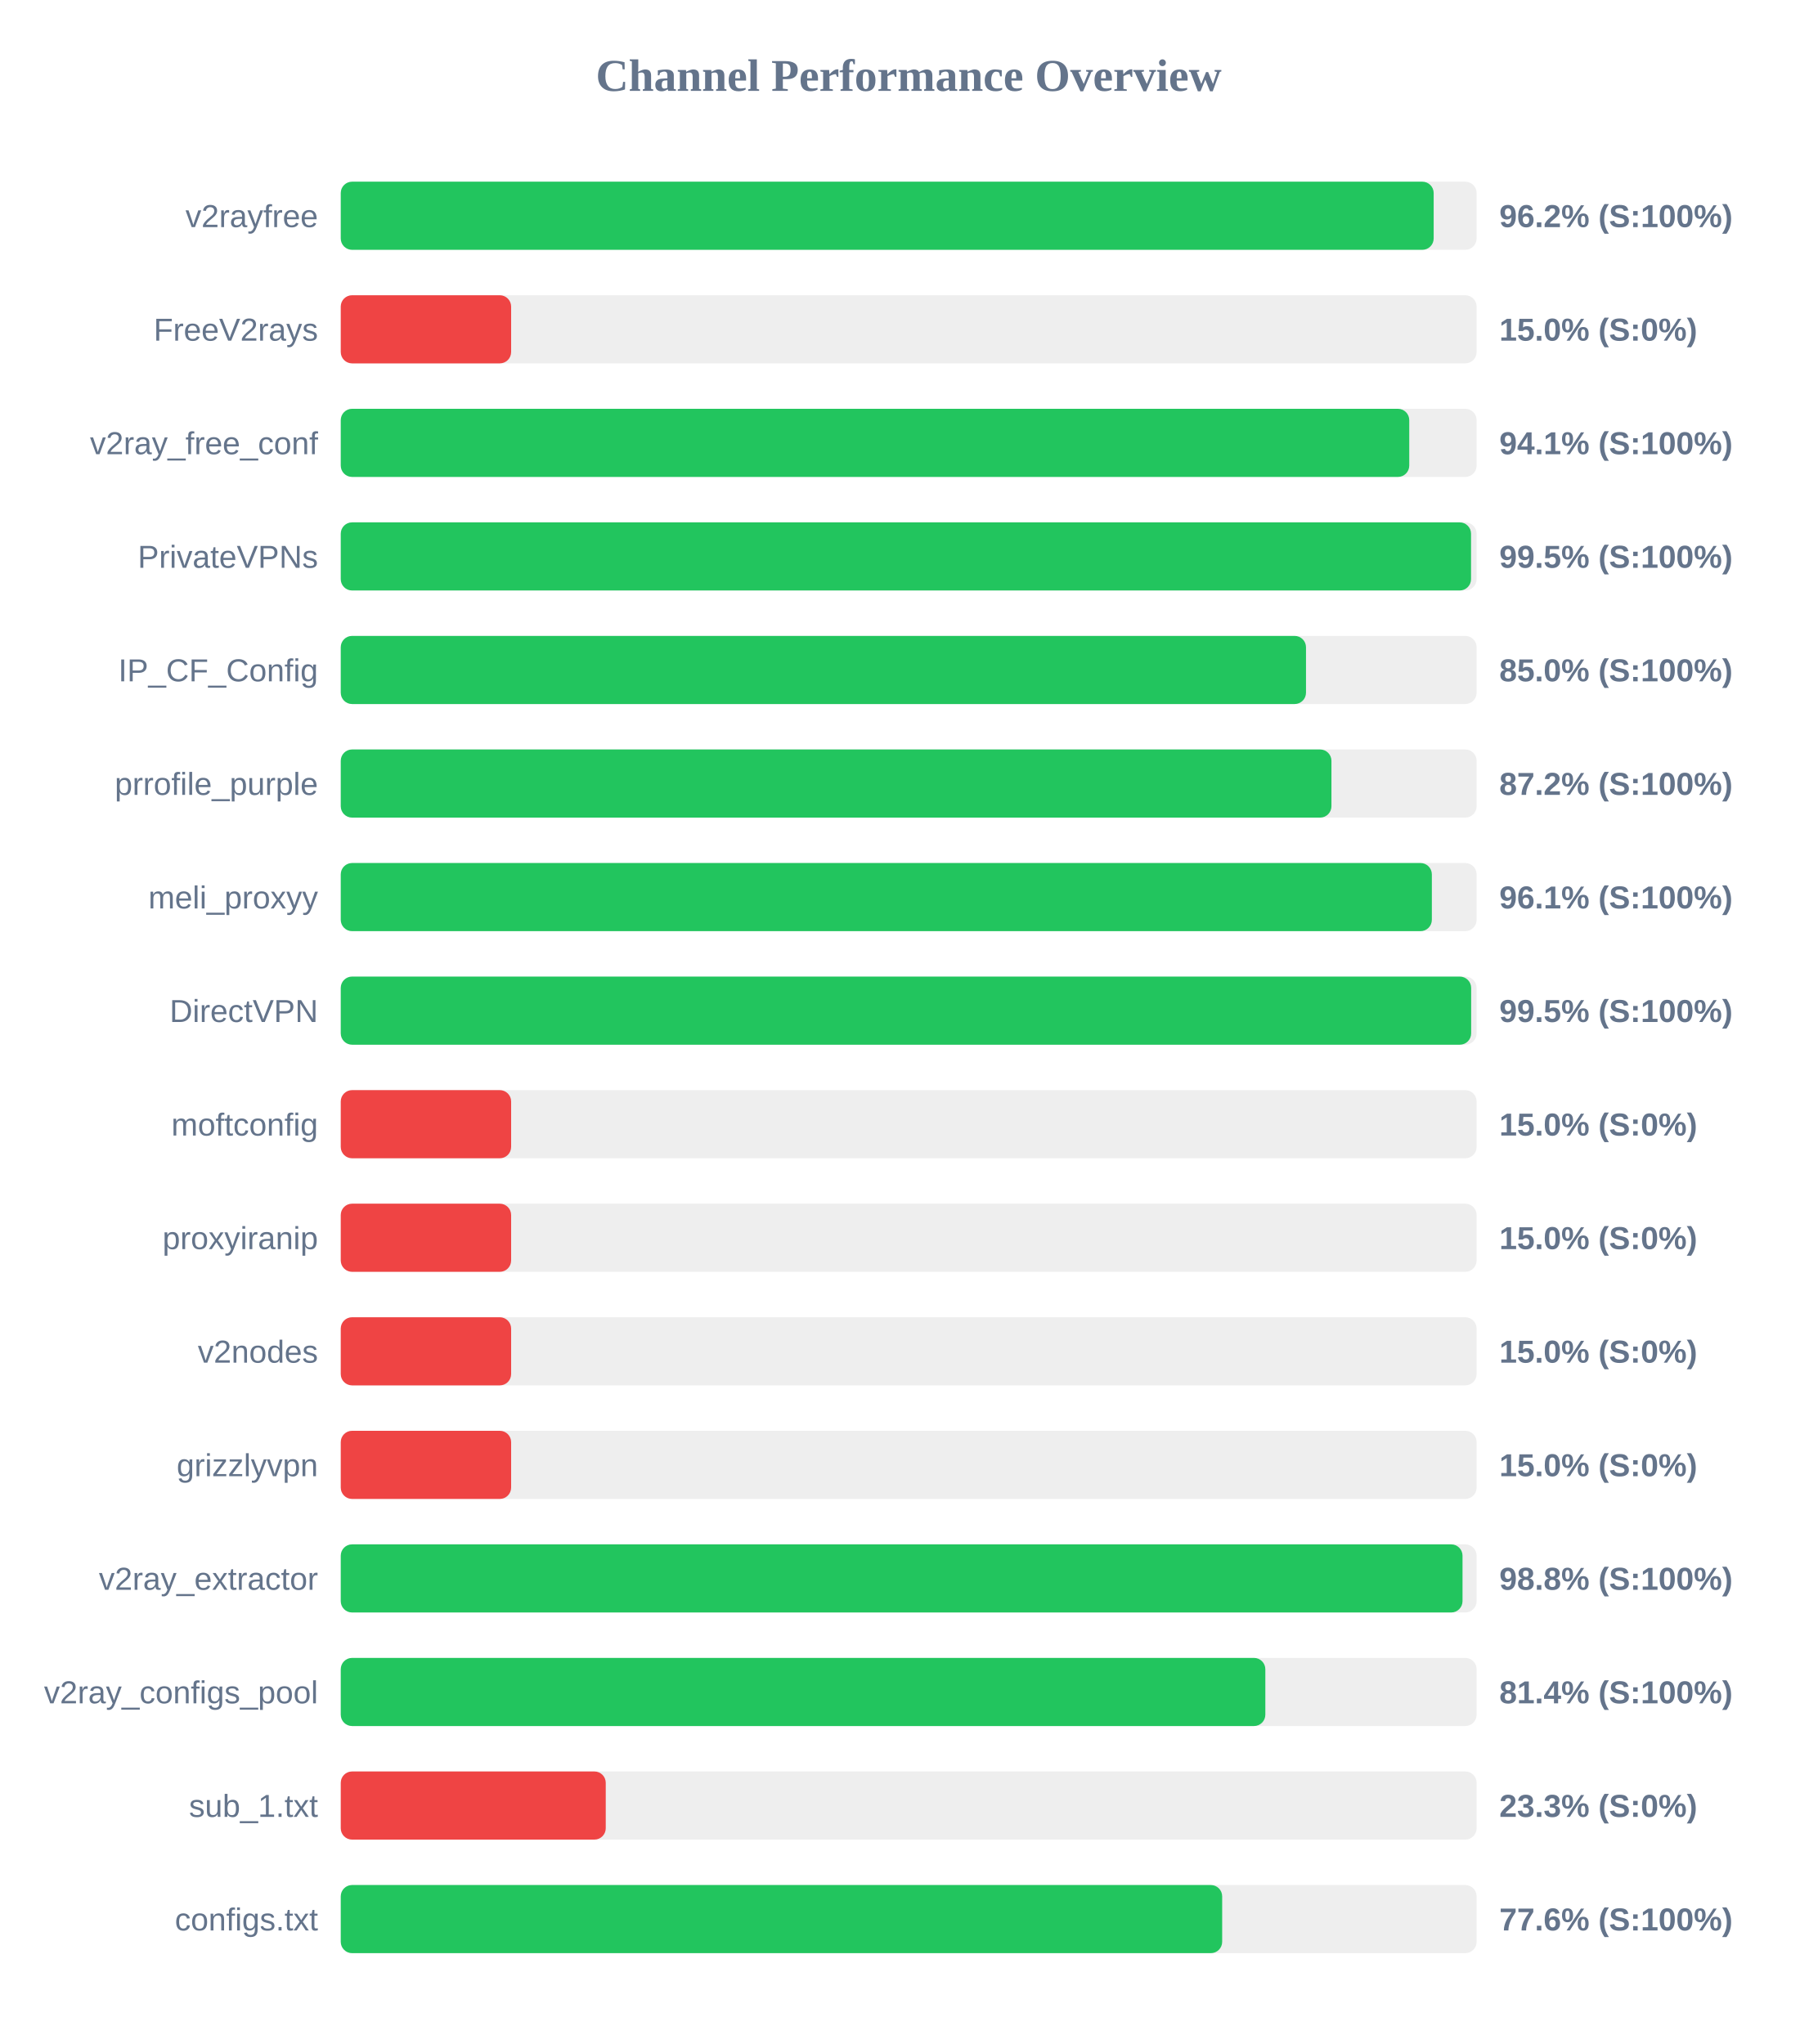
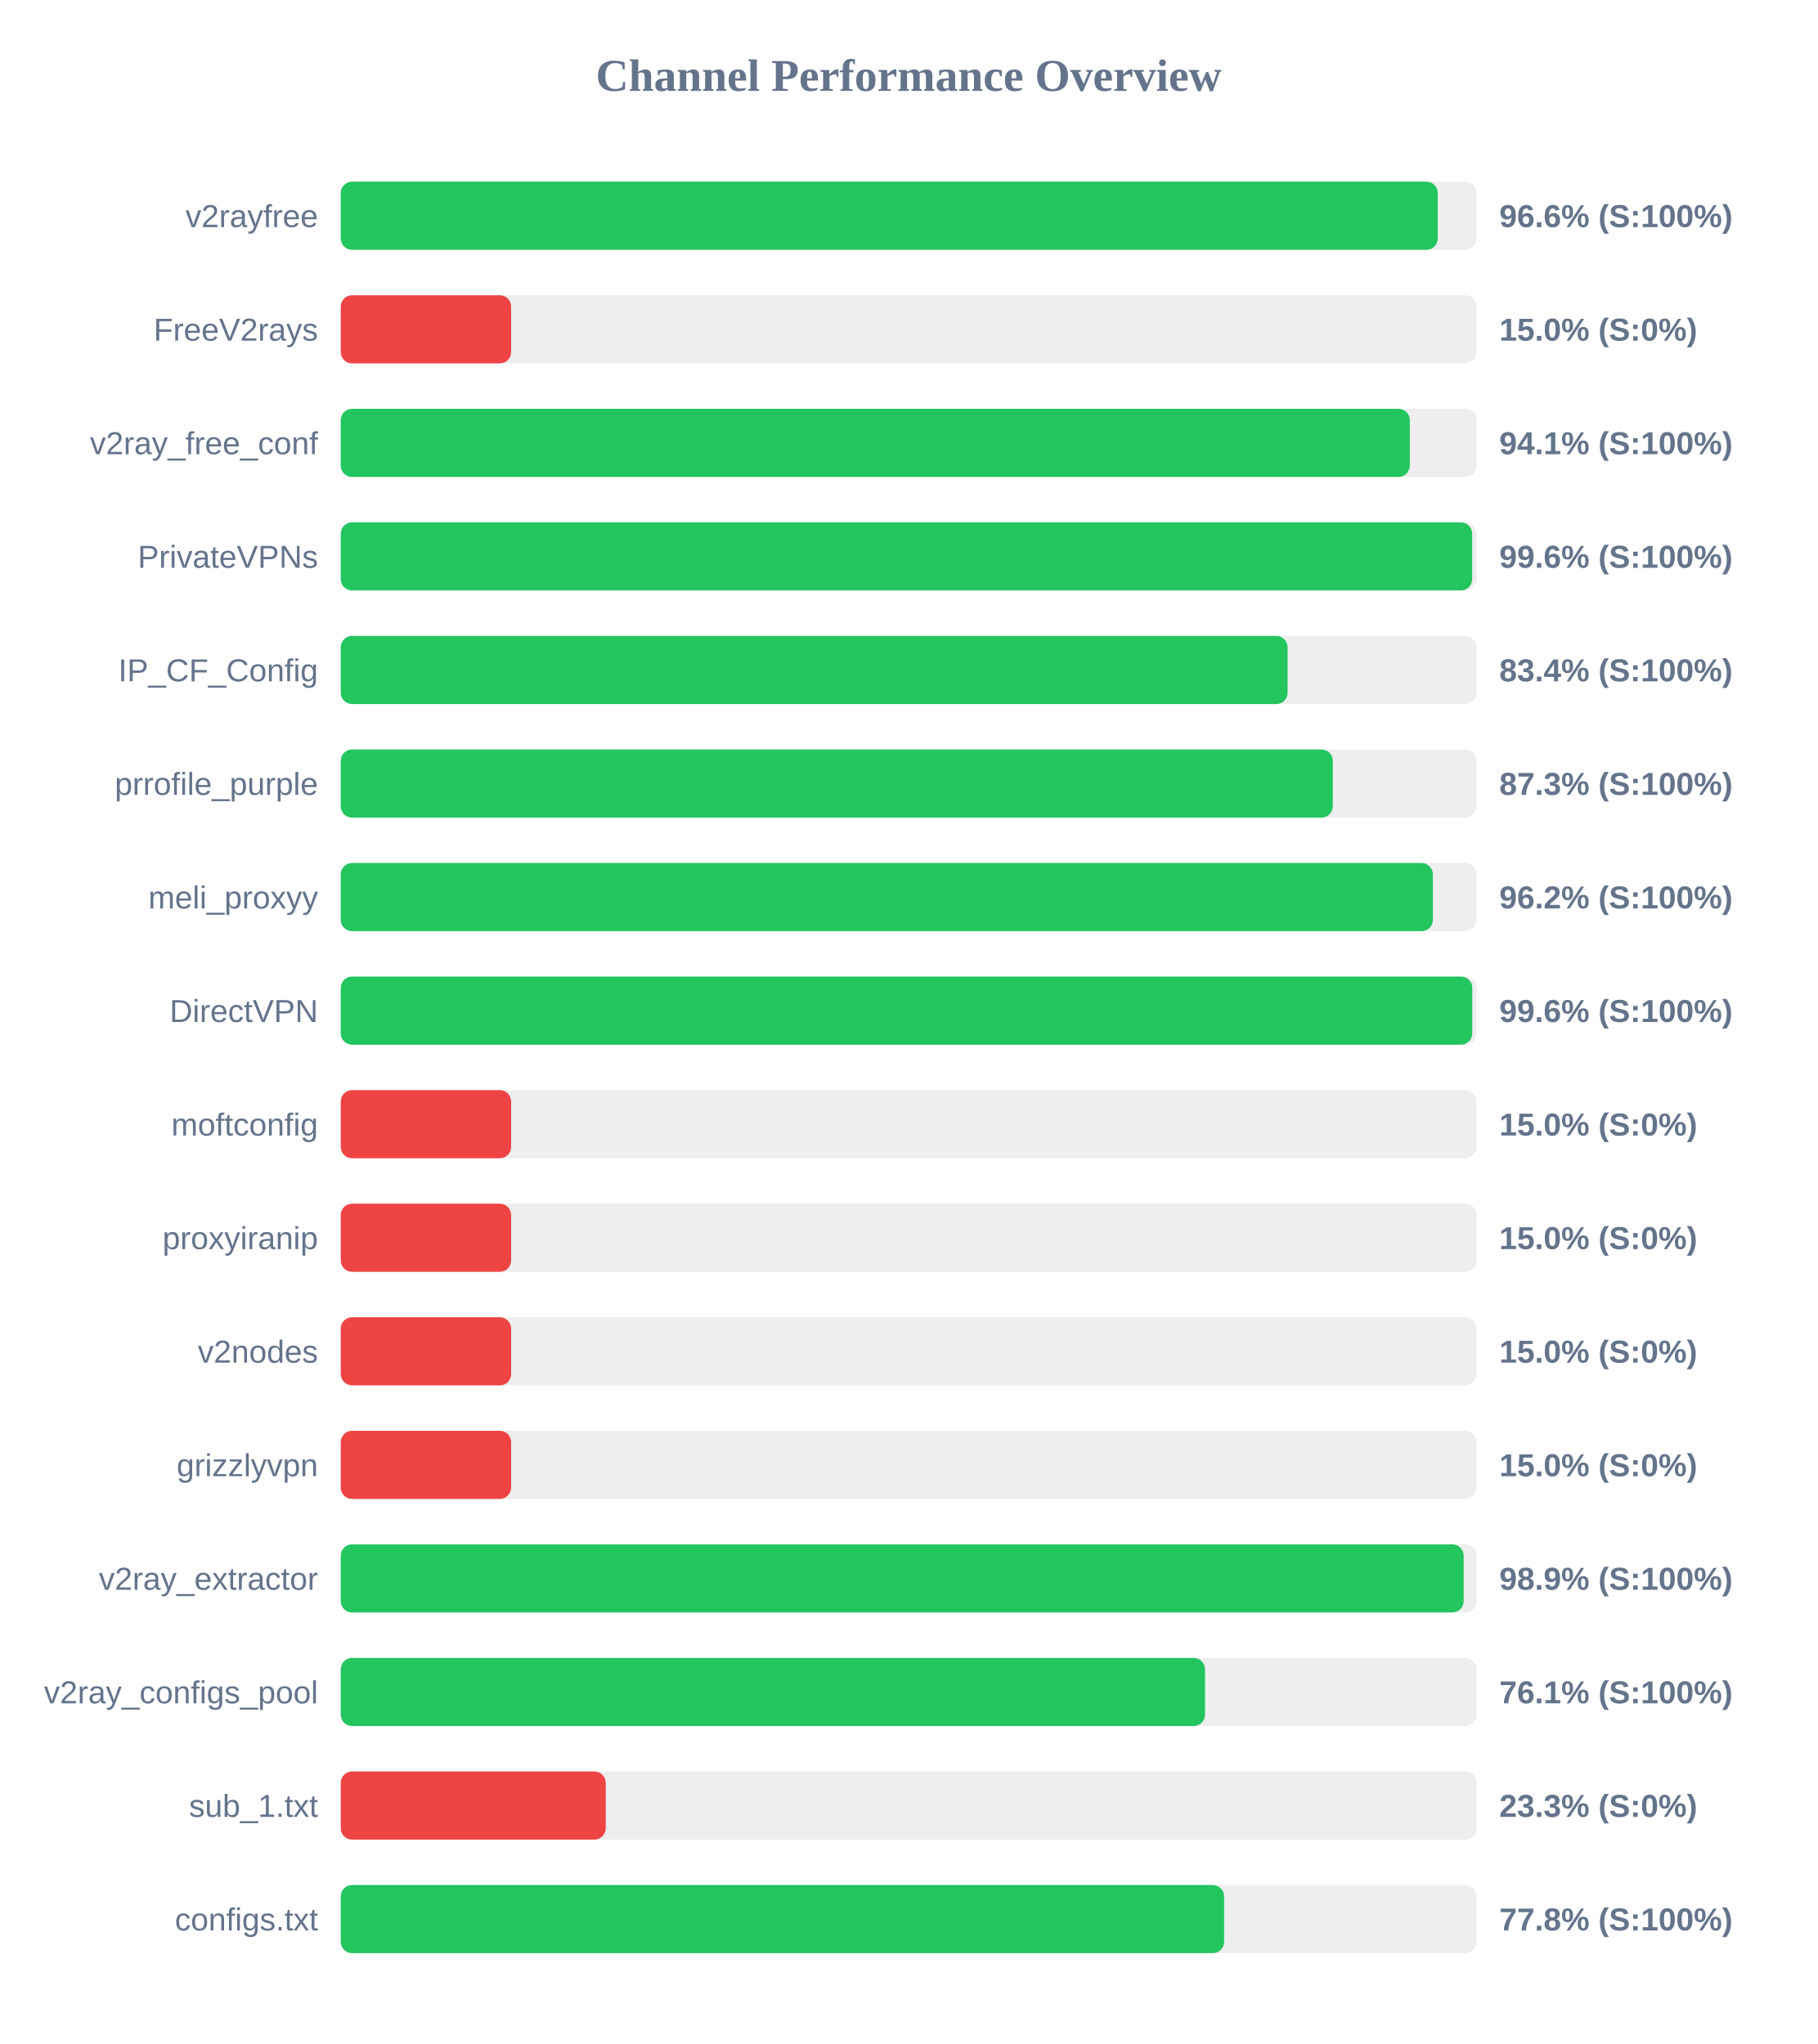
<svg xmlns="http://www.w3.org/2000/svg" width="800" height="900" version="1.1">
  <style>
        .row { font: 14px Arial; fill: #64748b; }
        .score { font: bold 14px Arial; fill: #64748b; }
    </style>
  <text x="400" y="40" text-anchor="middle" font-size="20px" font-weight="bold" fill="#64748b">Channel Performance Overview</text>
  <rect x="150" y="80" width="500" height="30" fill="#eee" rx="5" />
-   <rect x="150" y="80" width="481.1" height="30" fill="#22c55e" rx="5" />
+   <rect x="150" y="80" width="482.9" height="30" fill="#22c55e" rx="5" />
  <text x="140" y="100" text-anchor="end" class="row">v2rayfree</text>
-   <text x="660" y="100" text-anchor="start" class="score">96.2% (S:100%)</text>
+   <text x="660" y="100" text-anchor="start" class="score">96.6% (S:100%)</text>
  <rect x="150" y="130" width="500" height="30" fill="#eee" rx="5" />
  <rect x="150" y="130" width="75.0" height="30" fill="#ef4444" rx="5" />
  <text x="140" y="150" text-anchor="end" class="row">FreeV2rays</text>
  <text x="660" y="150" text-anchor="start" class="score">15.0% (S:0%)</text>
  <rect x="150" y="180" width="500" height="30" fill="#eee" rx="5" />
-   <rect x="150" y="180" width="470.35" height="30" fill="#22c55e" rx="5" />
+   <rect x="150" y="180" width="470.6" height="30" fill="#22c55e" rx="5" />
  <text x="140" y="200" text-anchor="end" class="row">v2ray_free_conf</text>
  <text x="660" y="200" text-anchor="start" class="score">94.1% (S:100%)</text>
  <rect x="150" y="230" width="500" height="30" fill="#eee" rx="5" />
-   <rect x="150" y="230" width="497.55" height="30" fill="#22c55e" rx="5" />
+   <rect x="150" y="230" width="498.05" height="30" fill="#22c55e" rx="5" />
  <text x="140" y="250" text-anchor="end" class="row">PrivateVPNs</text>
-   <text x="660" y="250" text-anchor="start" class="score">99.5% (S:100%)</text>
+   <text x="660" y="250" text-anchor="start" class="score">99.6% (S:100%)</text>
  <rect x="150" y="280" width="500" height="30" fill="#eee" rx="5" />
-   <rect x="150" y="280" width="424.9" height="30" fill="#22c55e" rx="5" />
+   <rect x="150" y="280" width="416.8" height="30" fill="#22c55e" rx="5" />
  <text x="140" y="300" text-anchor="end" class="row">IP_CF_Config</text>
-   <text x="660" y="300" text-anchor="start" class="score">85.0% (S:100%)</text>
+   <text x="660" y="300" text-anchor="start" class="score">83.4% (S:100%)</text>
  <rect x="150" y="330" width="500" height="30" fill="#eee" rx="5" />
-   <rect x="150" y="330" width="436.1" height="30" fill="#22c55e" rx="5" />
+   <rect x="150" y="330" width="436.7" height="30" fill="#22c55e" rx="5" />
  <text x="140" y="350" text-anchor="end" class="row">prrofile_purple</text>
-   <text x="660" y="350" text-anchor="start" class="score">87.2% (S:100%)</text>
+   <text x="660" y="350" text-anchor="start" class="score">87.3% (S:100%)</text>
  <rect x="150" y="380" width="500" height="30" fill="#eee" rx="5" />
-   <rect x="150" y="380" width="480.3" height="30" fill="#22c55e" rx="5" />
+   <rect x="150" y="380" width="480.75" height="30" fill="#22c55e" rx="5" />
  <text x="140" y="400" text-anchor="end" class="row">meli_proxyy</text>
-   <text x="660" y="400" text-anchor="start" class="score">96.1% (S:100%)</text>
+   <text x="660" y="400" text-anchor="start" class="score">96.2% (S:100%)</text>
  <rect x="150" y="430" width="500" height="30" fill="#eee" rx="5" />
-   <rect x="150" y="430" width="497.6" height="30" fill="#22c55e" rx="5" />
+   <rect x="150" y="430" width="498.1" height="30" fill="#22c55e" rx="5" />
  <text x="140" y="450" text-anchor="end" class="row">DirectVPN</text>
-   <text x="660" y="450" text-anchor="start" class="score">99.5% (S:100%)</text>
+   <text x="660" y="450" text-anchor="start" class="score">99.6% (S:100%)</text>
  <rect x="150" y="480" width="500" height="30" fill="#eee" rx="5" />
  <rect x="150" y="480" width="75.0" height="30" fill="#ef4444" rx="5" />
  <text x="140" y="500" text-anchor="end" class="row">moftconfig</text>
  <text x="660" y="500" text-anchor="start" class="score">15.0% (S:0%)</text>
  <rect x="150" y="530" width="500" height="30" fill="#eee" rx="5" />
  <rect x="150" y="530" width="75.0" height="30" fill="#ef4444" rx="5" />
  <text x="140" y="550" text-anchor="end" class="row">proxyiranip</text>
  <text x="660" y="550" text-anchor="start" class="score">15.0% (S:0%)</text>
  <rect x="150" y="580" width="500" height="30" fill="#eee" rx="5" />
  <rect x="150" y="580" width="75.0" height="30" fill="#ef4444" rx="5" />
  <text x="140" y="600" text-anchor="end" class="row">v2nodes</text>
  <text x="660" y="600" text-anchor="start" class="score">15.0% (S:0%)</text>
  <rect x="150" y="630" width="500" height="30" fill="#eee" rx="5" />
  <rect x="150" y="630" width="75.0" height="30" fill="#ef4444" rx="5" />
  <text x="140" y="650" text-anchor="end" class="row">grizzlyvpn</text>
  <text x="660" y="650" text-anchor="start" class="score">15.0% (S:0%)</text>
  <rect x="150" y="680" width="500" height="30" fill="#eee" rx="5" />
-   <rect x="150" y="680" width="493.8" height="30" fill="#22c55e" rx="5" />
+   <rect x="150" y="680" width="494.3" height="30" fill="#22c55e" rx="5" />
  <text x="140" y="700" text-anchor="end" class="row">v2ray_extractor</text>
-   <text x="660" y="700" text-anchor="start" class="score">98.8% (S:100%)</text>
+   <text x="660" y="700" text-anchor="start" class="score">98.9% (S:100%)</text>
  <rect x="150" y="730" width="500" height="30" fill="#eee" rx="5" />
-   <rect x="150" y="730" width="407.0" height="30" fill="#22c55e" rx="5" />
+   <rect x="150" y="730" width="380.45" height="30" fill="#22c55e" rx="5" />
  <text x="140" y="750" text-anchor="end" class="row">v2ray_configs_pool</text>
-   <text x="660" y="750" text-anchor="start" class="score">81.4% (S:100%)</text>
+   <text x="660" y="750" text-anchor="start" class="score">76.1% (S:100%)</text>
  <rect x="150" y="780" width="500" height="30" fill="#eee" rx="5" />
  <rect x="150" y="780" width="116.65" height="30" fill="#ef4444" rx="5" />
  <text x="140" y="800" text-anchor="end" class="row">sub_1.txt</text>
  <text x="660" y="800" text-anchor="start" class="score">23.3% (S:0%)</text>
  <rect x="150" y="830" width="500" height="30" fill="#eee" rx="5" />
-   <rect x="150" y="830" width="388.0" height="30" fill="#22c55e" rx="5" />
+   <rect x="150" y="830" width="388.85" height="30" fill="#22c55e" rx="5" />
  <text x="140" y="850" text-anchor="end" class="row">configs.txt</text>
-   <text x="660" y="850" text-anchor="start" class="score">77.6% (S:100%)</text>
+   <text x="660" y="850" text-anchor="start" class="score">77.8% (S:100%)</text>
</svg>
